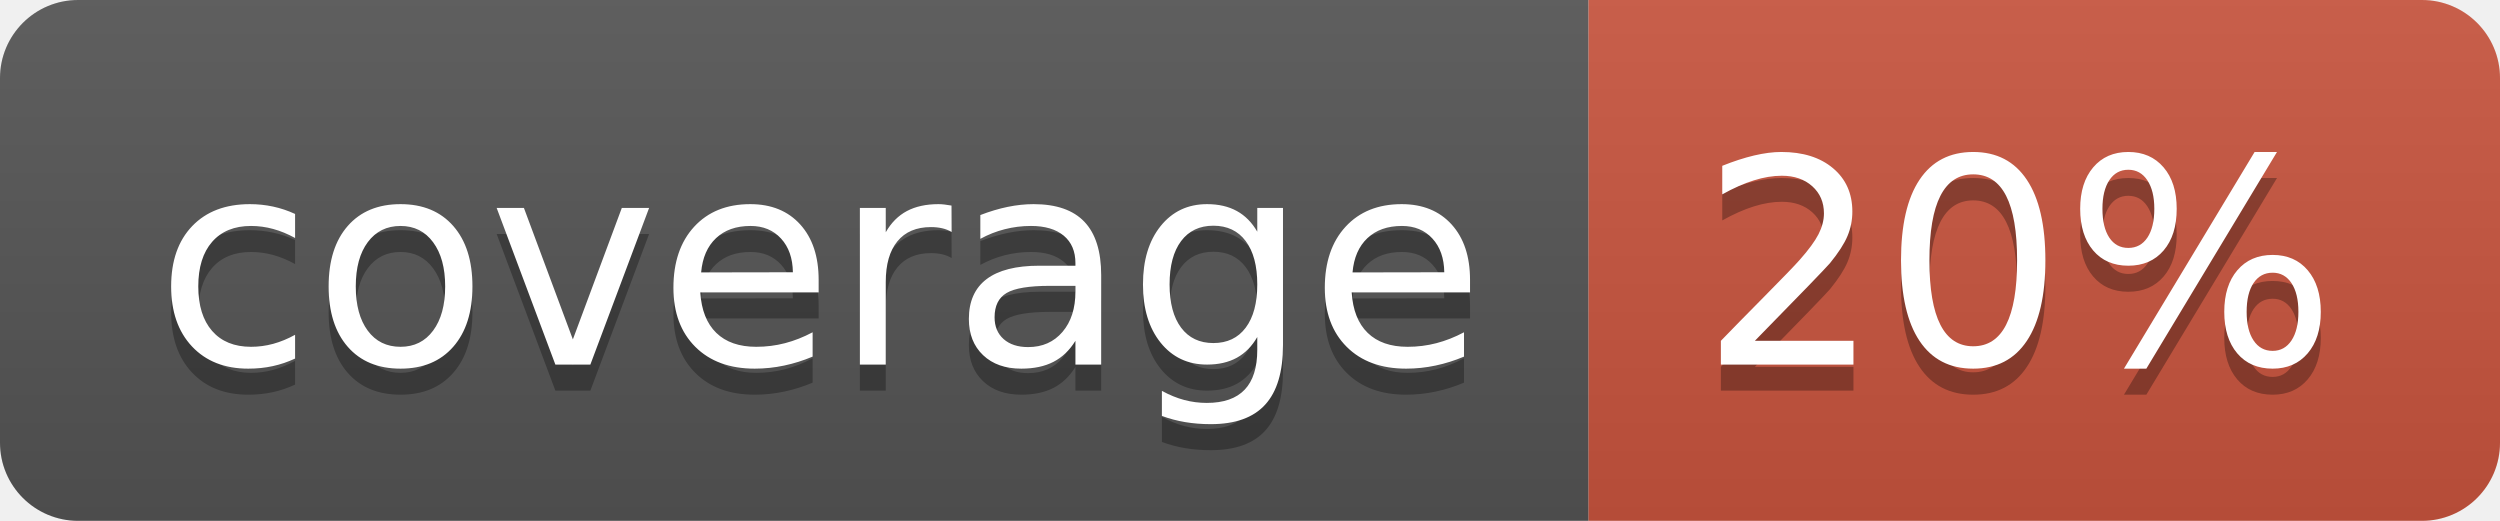
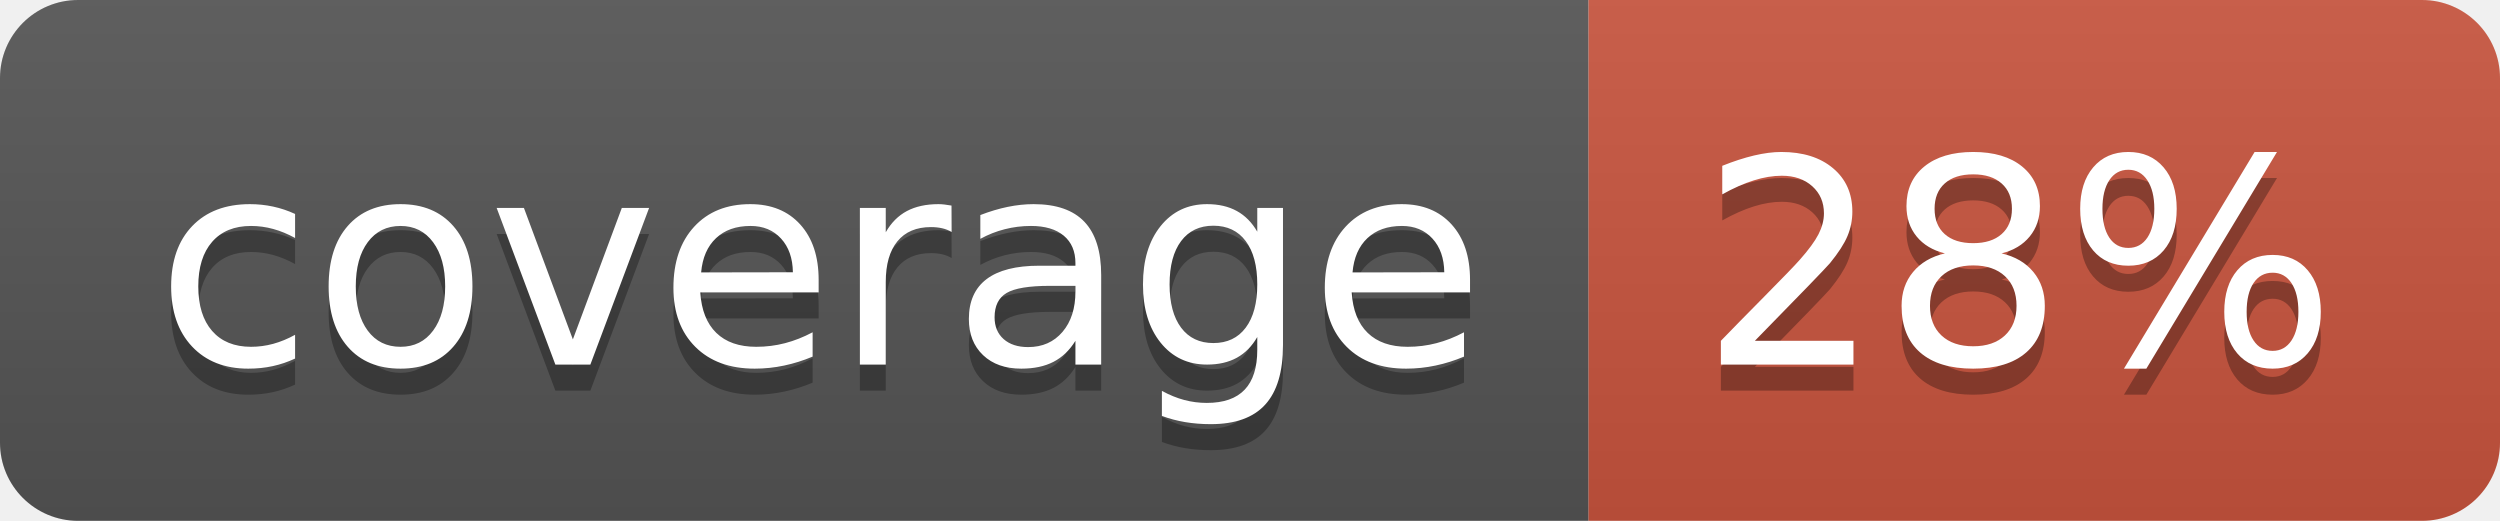
<svg xmlns="http://www.w3.org/2000/svg" width="96" height="20">
  <linearGradient id="b" x2="0" y2="100%">
    <stop offset="0" stop-color="#bbb" stop-opacity=".1" />
    <stop offset="1" stop-opacity=".1" />
  </linearGradient>
  <clipPath id="a">
    <rect width="96" height="20" rx="3" fill="#fff" />
  </clipPath>
  <g clip-path="url(#a)">
    <path fill="#555" d="M0 0h61v20H0z" />
    <path fill="#CA553E" d="M61 0h35v20H61z" />
    <path fill="url(#b)" d="M0 0h96v20H0z" />
  </g>
  <g fill="#fff" text-anchor="middle" font-family="DejaVu Sans,Verdana,Geneva,sans-serif" font-size="110">
    <text x="315" y="150" fill="#010101" fill-opacity=".3" transform="scale(.1)" textLength="510">coverage</text>
    <text x="315" y="140" transform="scale(.1)" textLength="510">coverage</text>
-     <text x="775" y="150" fill="#010101" fill-opacity=".3" transform="scale(.1)" textLength="250">20%</text>
-     <text x="775" y="140" transform="scale(.1)" textLength="250">20%</text>
+     <text x="775" y="150" fill="#010101" fill-opacity=".3" transform="scale(.1)" textLength="250">28%</text>
+     <text x="775" y="140" transform="scale(.1)" textLength="250">28%</text>
  </g>
</svg>
